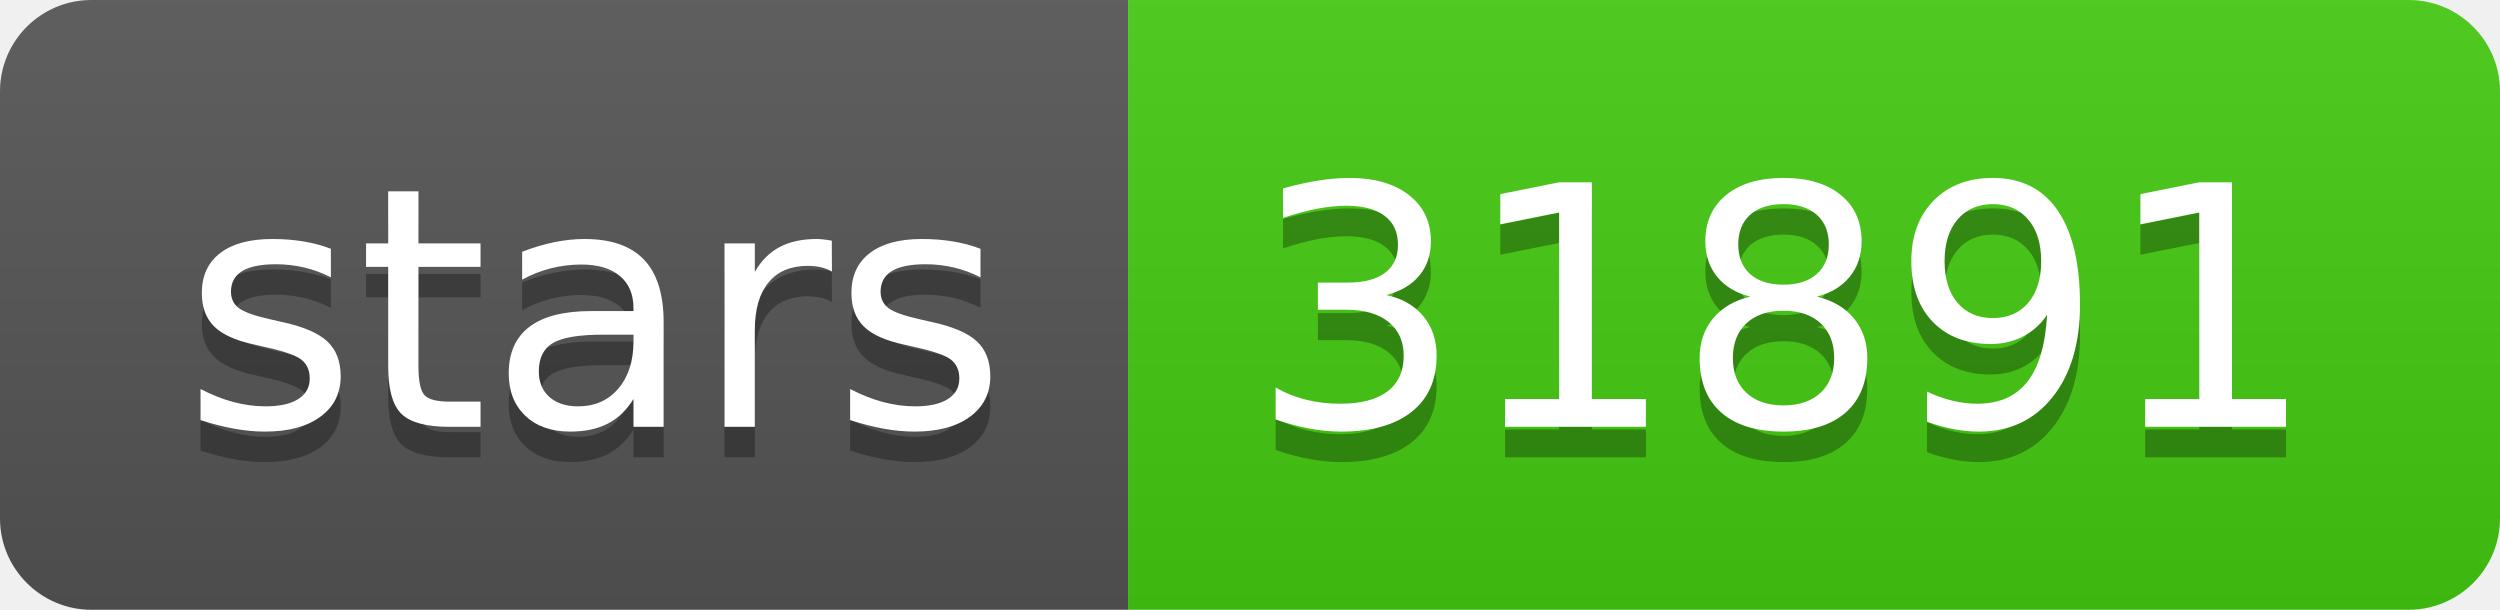
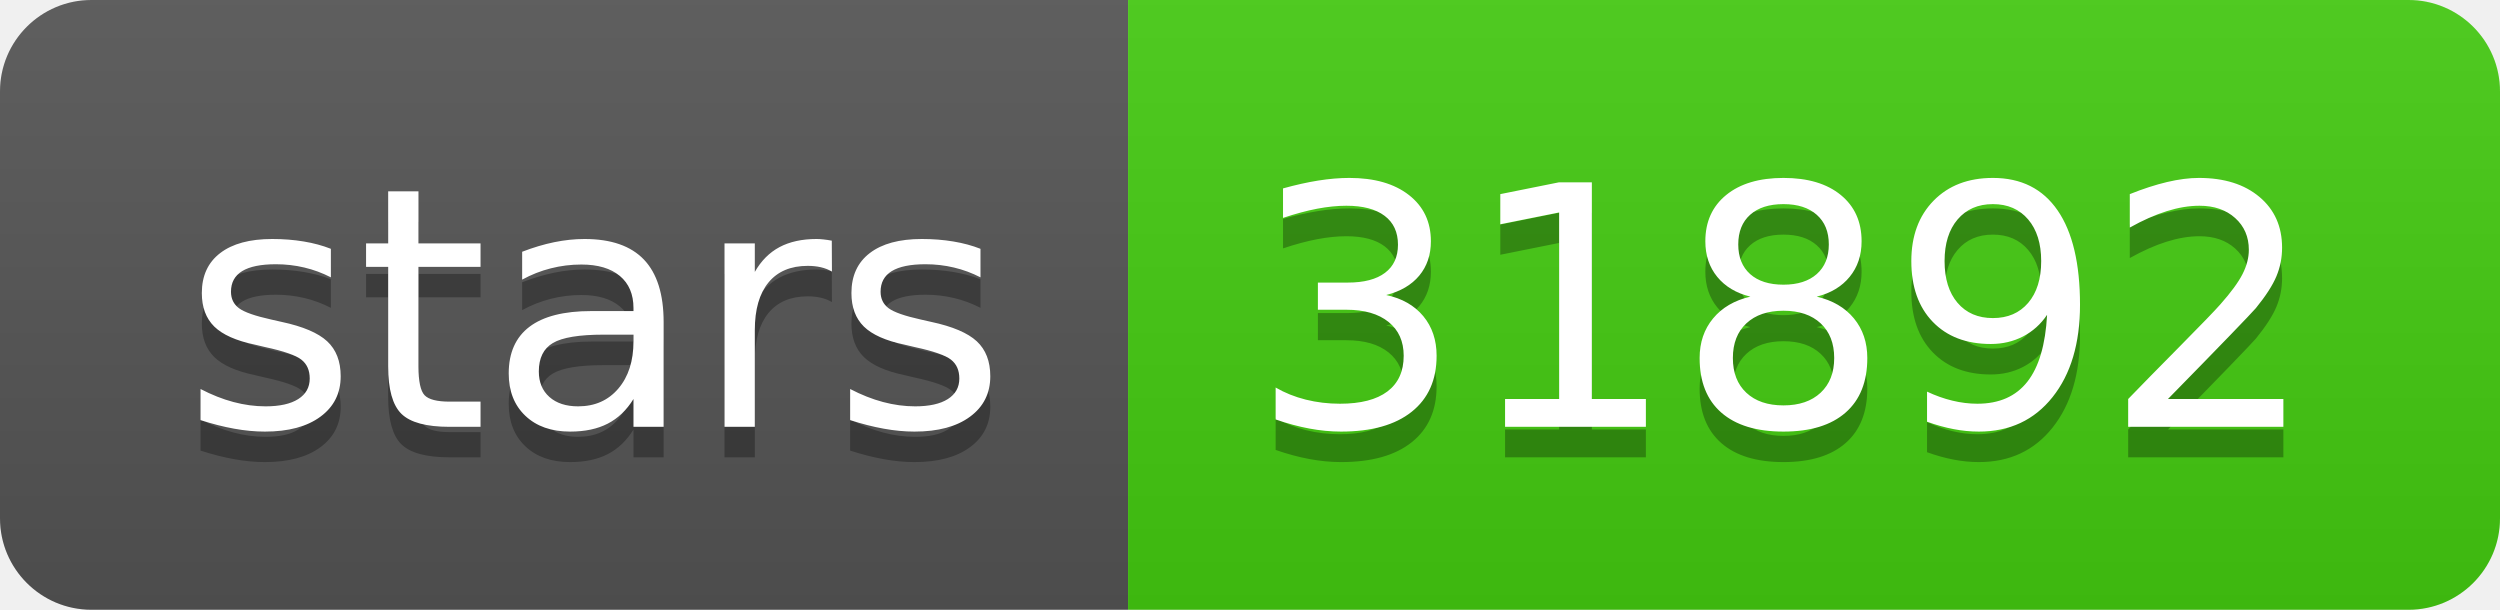
- <svg xmlns="http://www.w3.org/2000/svg" width="82" height="20" role="img" aria-label="stars: 31891">
+ <svg xmlns="http://www.w3.org/2000/svg" width="82" height="20" role="img" aria-label="stars: 31892">
  <linearGradient id="s" x2="0" y2="100%">
    <stop offset="0" stop-color="#bbb" stop-opacity=".1" />
    <stop offset="1" stop-opacity=".1" />
  </linearGradient>
  <clipPath id="r">
    <rect width="82" height="20" rx="3" fill="#fff" />
  </clipPath>
  <g clip-path="url(#r)">
    <rect width="37" height="20" fill="#555" />
    <rect x="37" width="45" height="20" fill="#4c1" />
    <rect width="82" height="20" fill="url(#s)" />
  </g>
  <g fill="#fff" text-anchor="middle" font-family="Verdana,Geneva,DejaVu Sans,sans-serif" text-rendering="geometricPrecision" font-size="110">
    <text aria-hidden="true" x="195" y="150" fill="#010101" fill-opacity=".3" transform="scale(.1)" textLength="270">stars</text>
    <text x="195" y="140" transform="scale(.1)" fill="#fff" textLength="270">stars</text>
-     <text aria-hidden="true" x="585" y="150" fill="#010101" fill-opacity=".3" transform="scale(.1)" textLength="350">31891</text>
-     <text x="585" y="140" transform="scale(.1)" fill="#fff" textLength="350">31891</text>
+     <text aria-hidden="true" x="585" y="150" fill="#010101" fill-opacity=".3" transform="scale(.1)" textLength="350">31892</text>
+     <text x="585" y="140" transform="scale(.1)" fill="#fff" textLength="350">31892</text>
  </g>
</svg>
